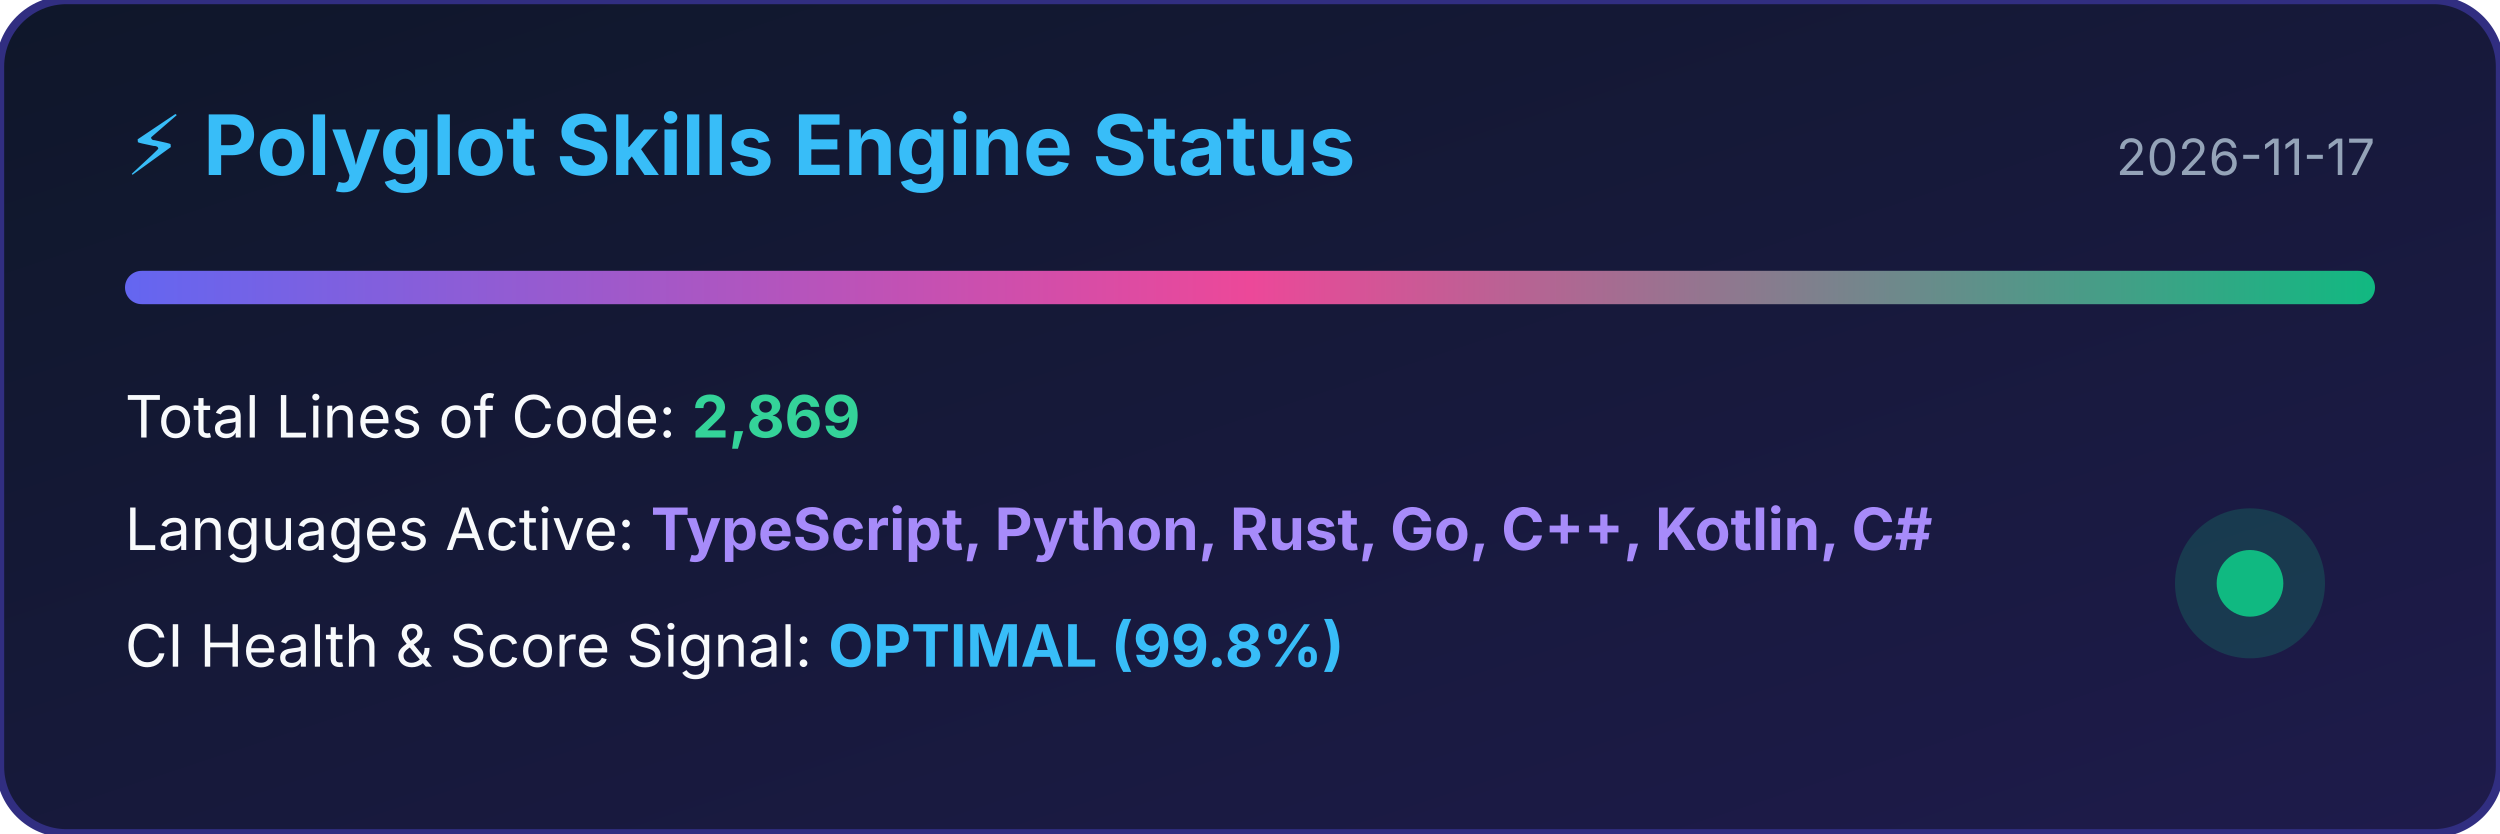
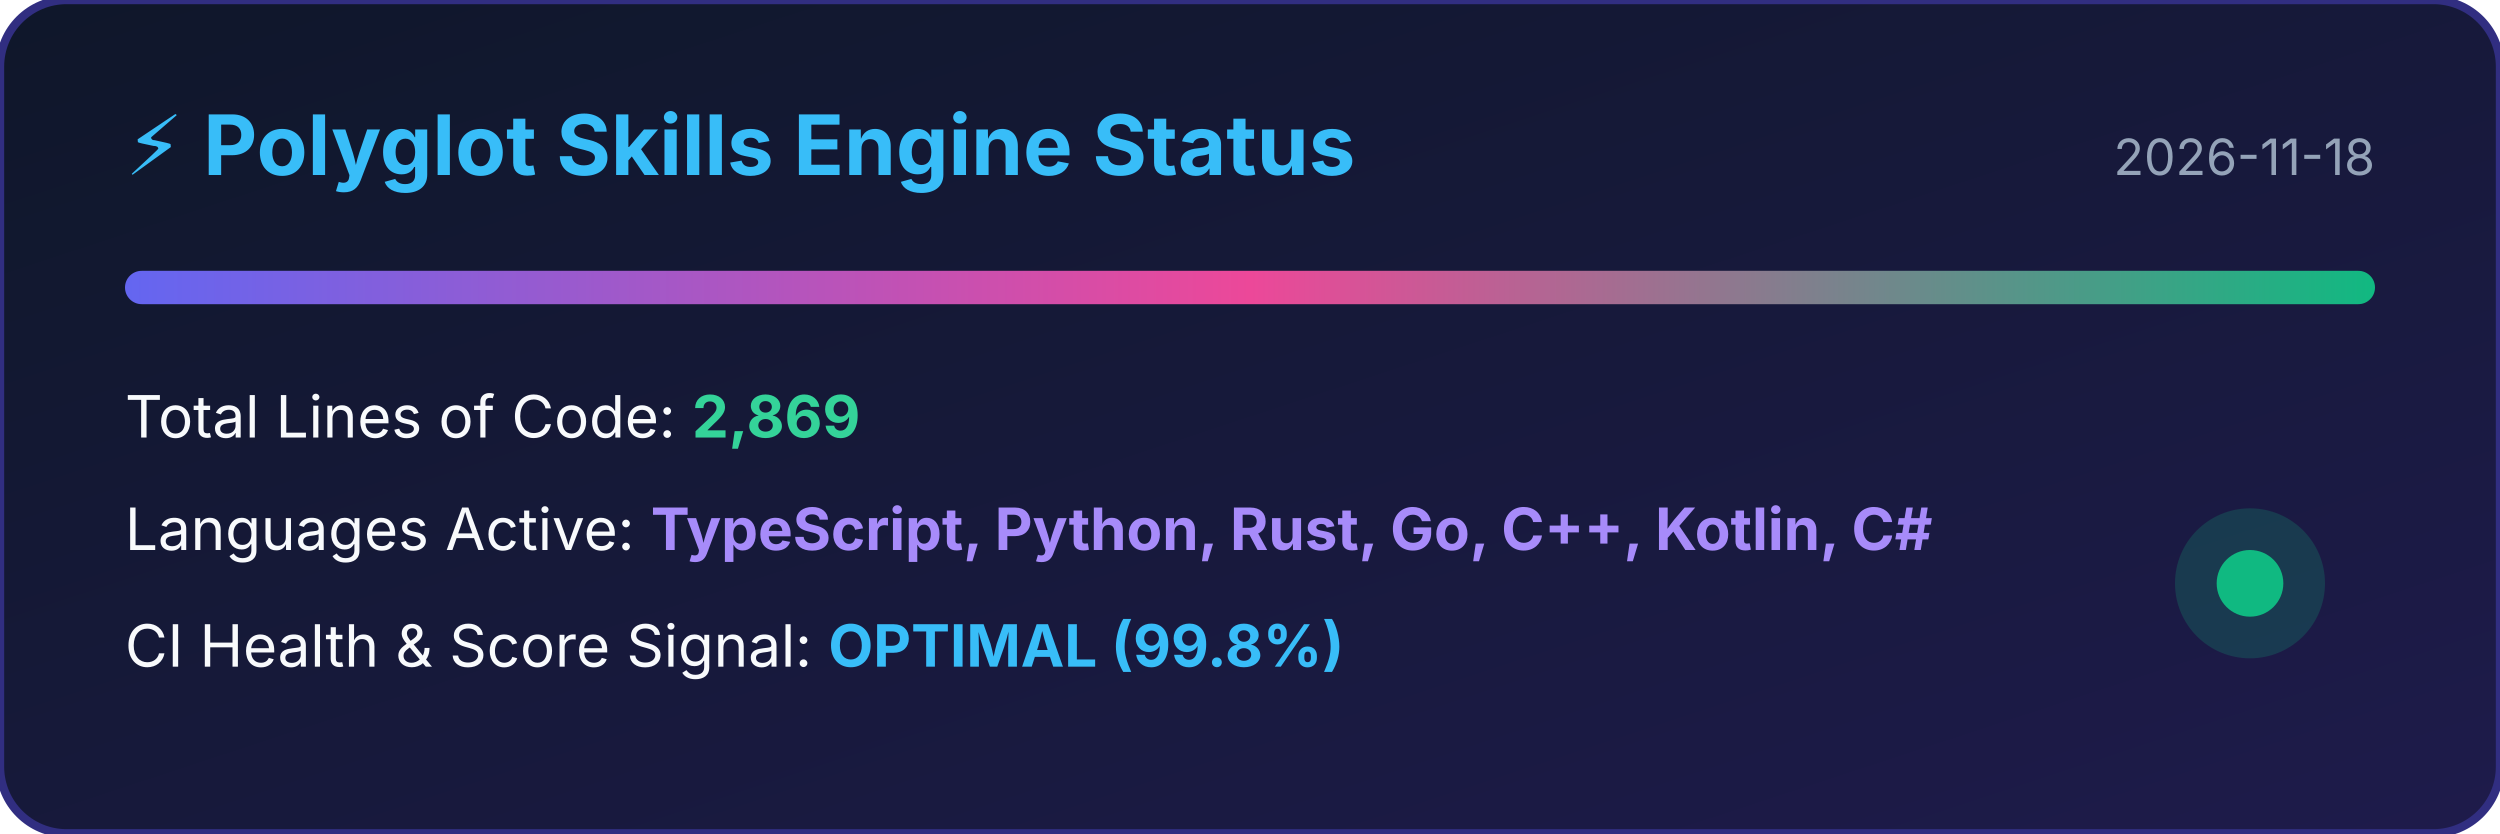
<svg xmlns="http://www.w3.org/2000/svg" width="600" height="200" viewBox="0 0 600 200">
  <defs>
    <linearGradient id="bg" x1="0%" y1="0%" x2="100%" y2="100%">
      <stop offset="0%" stop-color="#0f172a" />
      <stop offset="100%" stop-color="#1e1b4b" />
    </linearGradient>
    <linearGradient id="bar" x1="0%" y1="0%" x2="100%" y2="0%">
      <stop offset="0%" stop-color="#6366f1" />
      <stop offset="50%" stop-color="#ec4899" />
      <stop offset="100%" stop-color="#10b981" />
    </linearGradient>
  </defs>
  <rect width="100%" height="100%" rx="16" fill="url(#bg)" stroke="#312e81" stroke-width="2" />
  <text x="30" y="42" fill="#38bdf8" font-family="-apple-system,BlinkMacSystemFont,sans-serif" font-size="20" font-weight="bold">⚡ Polyglot Skills Engine Status</text>
-   <text x="570" y="42" fill="#94a3b8" font-family="-apple-system,BlinkMacSystemFont,sans-serif" font-size="12" text-anchor="end">2026-11-17</text>
+   <text x="570" y="42" fill="#94a3b8" font-family="-apple-system,BlinkMacSystemFont,sans-serif" font-size="12" text-anchor="end">2026-11-18</text>
  <rect x="30" y="65" width="540" height="8" rx="4" fill="url(#bar)" />
  <text x="30" y="105" fill="#f8fafc" font-family="-apple-system,BlinkMacSystemFont,sans-serif" font-size="14">Total Lines of Code: <tspan fill="#34d399" font-weight="bold">2,869</tspan>
  </text>
  <text x="30" y="132" fill="#f8fafc" font-family="-apple-system,BlinkMacSystemFont,sans-serif" font-size="14">Languages Active: <tspan fill="#a78bfa" font-weight="bold">TypeScript, Python, Rust, Go, C++, Kotlin, C#</tspan>
  </text>
  <text x="30" y="160" fill="#f8fafc" font-family="-apple-system,BlinkMacSystemFont,sans-serif" font-size="14">CI Health &amp; Score Signal: <tspan fill="#38bdf8" font-weight="bold">OPTIMAL (99.8%)</tspan>
  </text>
  <circle cx="540" cy="140" r="18" fill="#10b981" fill-opacity="0.2" />
  <circle cx="540" cy="140" r="8" fill="#10b981" />
</svg>
